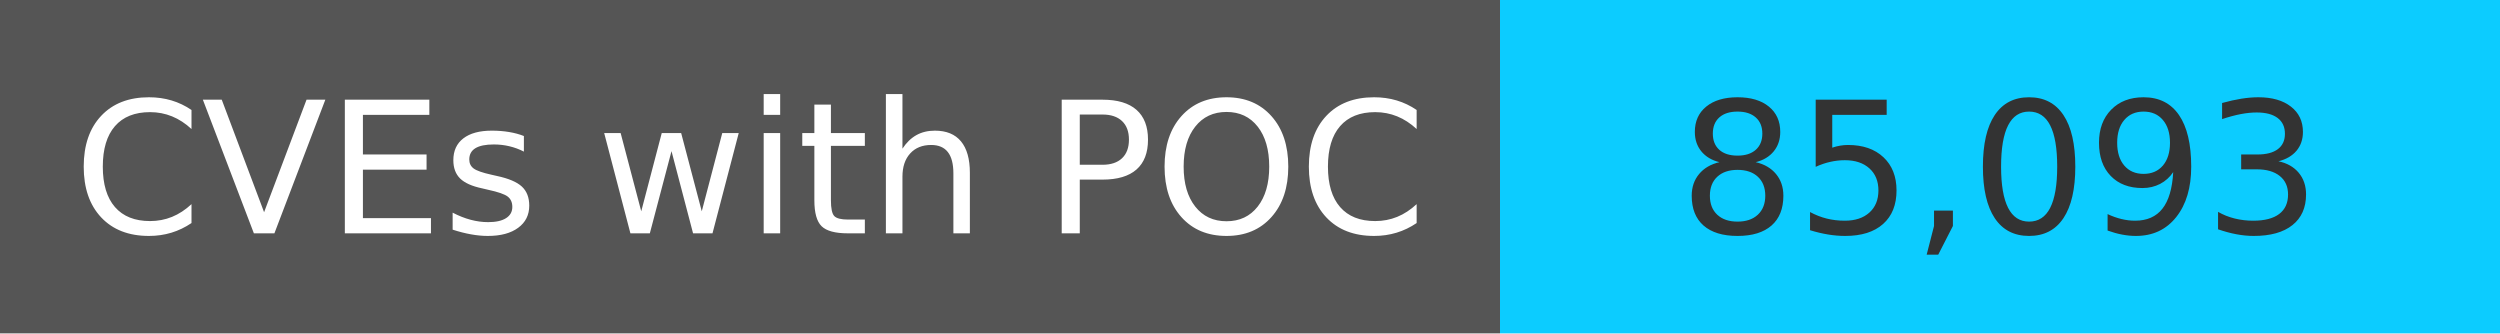
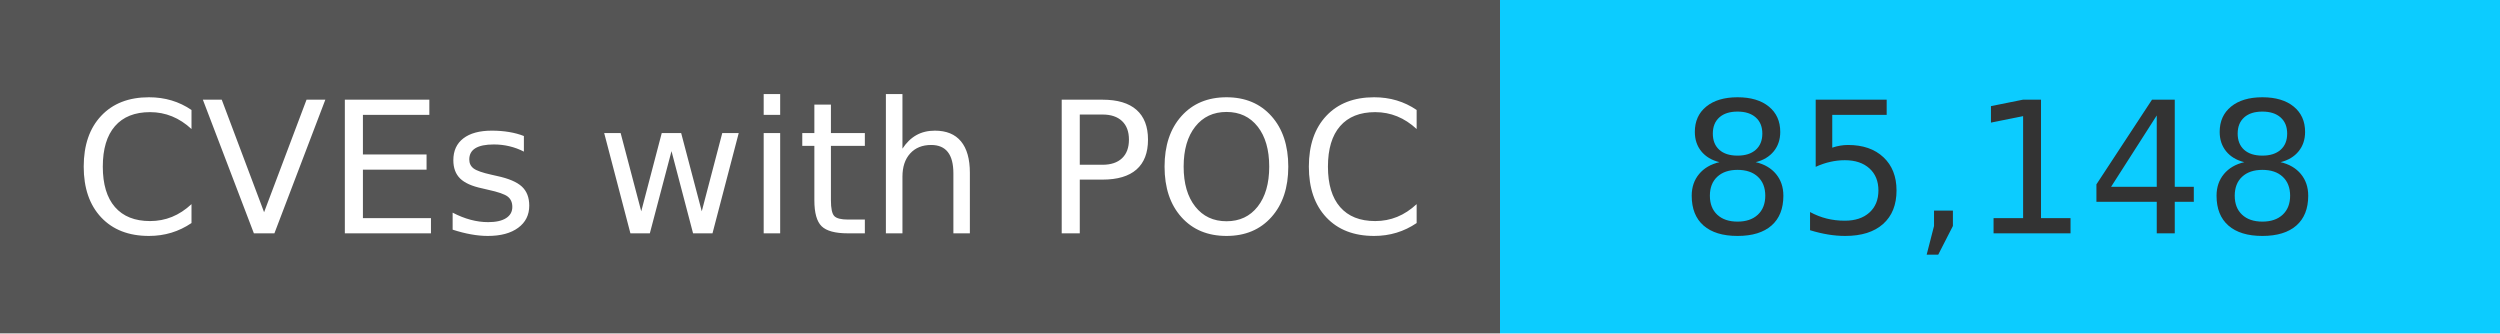
<svg xmlns="http://www.w3.org/2000/svg" width="150" height="20" role="img">
  <linearGradient id="s" x2="0" y2="100%">
    <stop offset="0" stop-color="#bbb" stop-opacity=".1" />
    <stop offset="1" stop-opacity=".1" />
  </linearGradient>
  <g>
    <rect width="90" height="20" fill="#555" />
    <rect x="90" width="267" height="20" fill="#0cccff" />
  </g>
  <g fill="#fff" text-anchor="middle" font-family="Verdana,Geneva,DejaVu Sans,sans-serif" text-rendering="geometricPrecision" font-size="110">
    <text x="450" y="140" transform="scale(.1)" fill="#fff">
            CVEs with POC
        </text>
    <text x="1200" y="140" transform="scale(.1)" fill="#333">
-             85,093
+             85,148
        </text>
  </g>
</svg>
